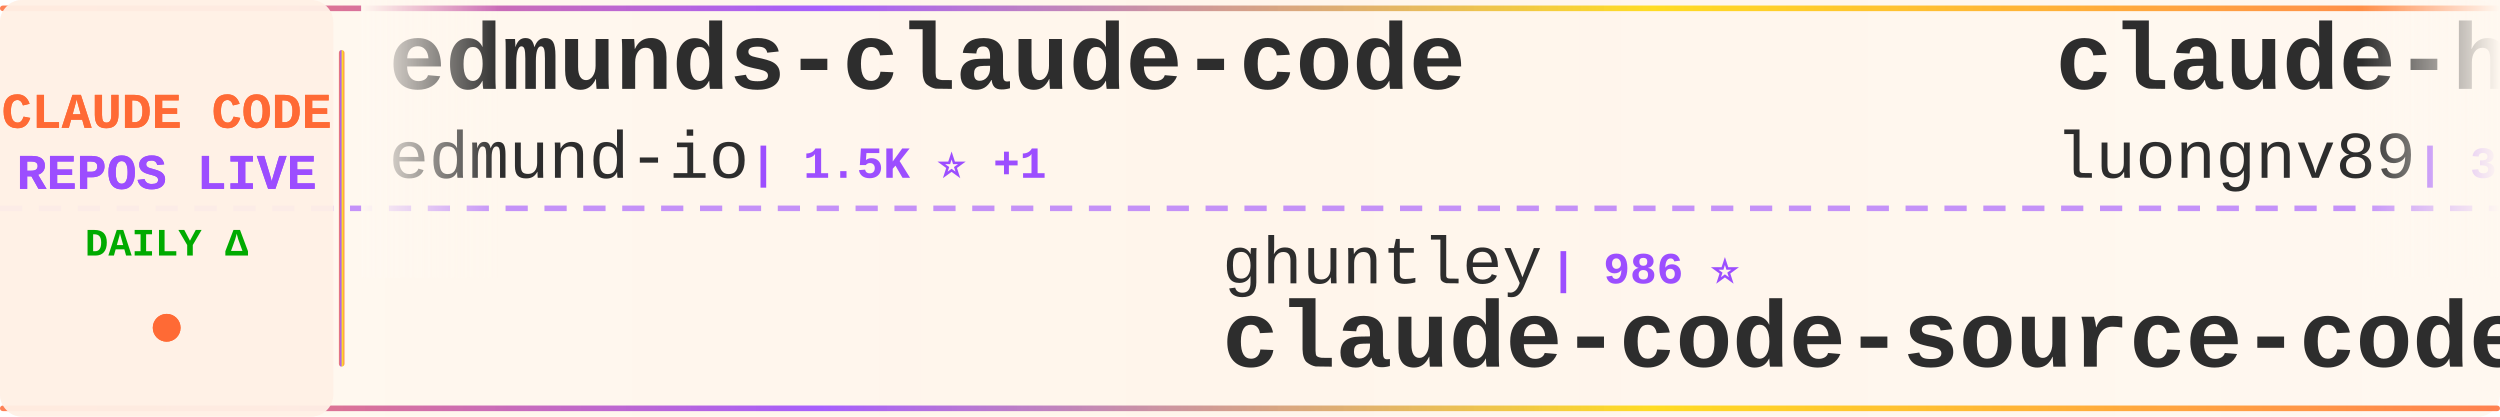
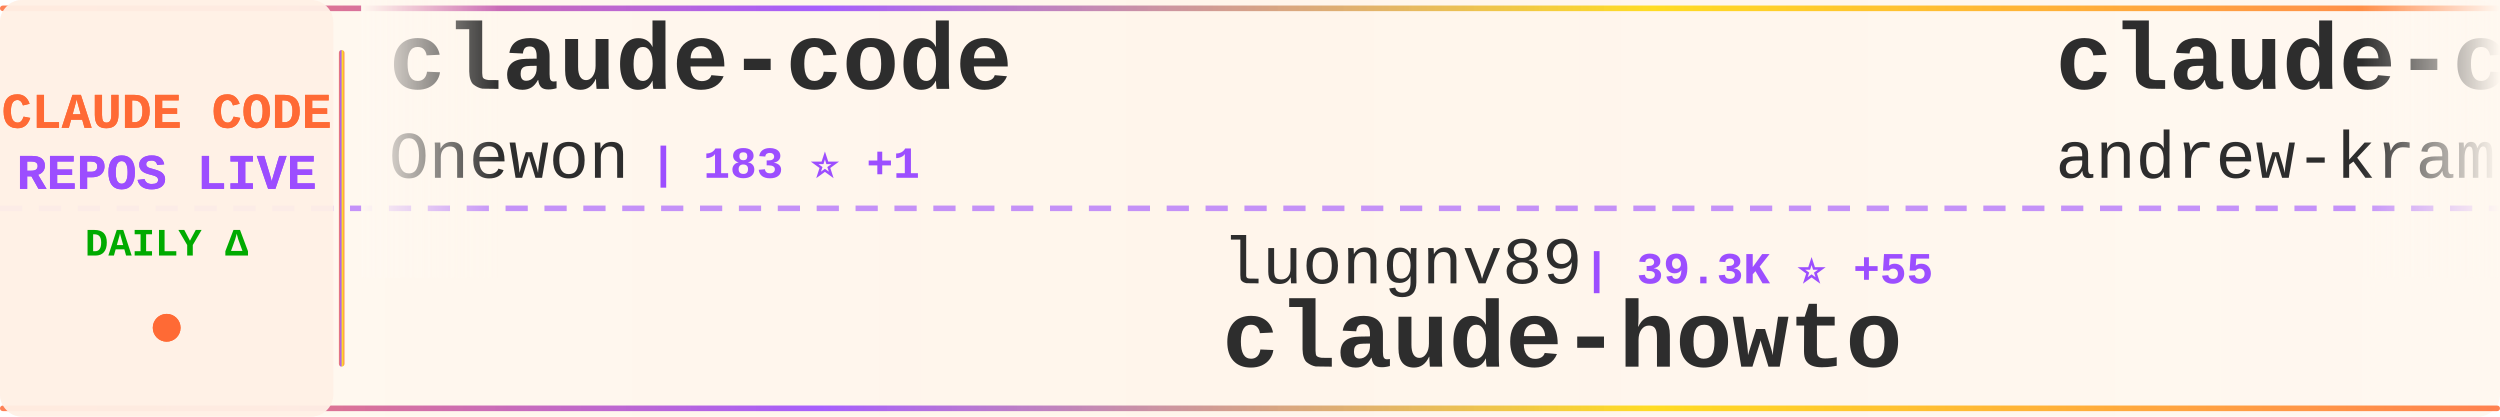
<svg xmlns="http://www.w3.org/2000/svg" width="900" height="150">
  <defs>
    <linearGradient id="tickerBg" x1="0%" y1="0%" x2="100%" y2="0%">
      <stop offset="0%" style="stop-color:#fff8f0;stop-opacity:0.98" />
      <stop offset="50%" style="stop-color:#fff5eb;stop-opacity:1" />
      <stop offset="100%" style="stop-color:#fff8f0;stop-opacity:0.98" />
    </linearGradient>
    <linearGradient id="borderGrad" x1="0%" y1="0%" x2="100%" y2="0%">
      <stop offset="0%" style="stop-color:#FF6B35;stop-opacity:0.85">
        <animate attributeName="stop-opacity" values="0.85;1;0.85" dur="2s" repeatCount="indefinite" />
      </stop>
      <stop offset="33%" style="stop-color:#9C4EFF;stop-opacity:0.9">
        <animate attributeName="stop-opacity" values="0.9;1;0.9" dur="2.2s" repeatCount="indefinite" />
      </stop>
      <stop offset="66%" style="stop-color:#FFD700;stop-opacity:0.85">
        <animate attributeName="stop-opacity" values="0.85;1;0.85" dur="1.8s" repeatCount="indefinite" />
      </stop>
      <stop offset="100%" style="stop-color:#FF6B35;stop-opacity:0.85">
        <animate attributeName="stop-opacity" values="0.85;1;0.85" dur="2s" repeatCount="indefinite" />
      </stop>
    </linearGradient>
    <filter id="textGlow">
      <feGaussianBlur stdDeviation="0.15" result="coloredBlur" />
      <feMerge>
        <feMergeNode in="coloredBlur" />
        <feMergeNode in="SourceGraphic" />
      </feMerge>
    </filter>
    <filter id="metricGlow">
      <feGaussianBlur stdDeviation="0.2" result="coloredBlur" />
      <feMerge>
        <feMergeNode in="coloredBlur" />
        <feMergeNode in="SourceGraphic" />
      </feMerge>
    </filter>
    <linearGradient id="leftFade" x1="0%" y1="0%" x2="100%" y2="0%">
      <stop offset="0%" style="stop-color:#fff8f0;stop-opacity:1" />
      <stop offset="100%" style="stop-color:#fff8f0;stop-opacity:0" />
    </linearGradient>
    <linearGradient id="rightFade" x1="0%" y1="0%" x2="100%" y2="0%">
      <stop offset="0%" style="stop-color:#fff8f0;stop-opacity:0" />
      <stop offset="100%" style="stop-color:#fff8f0;stop-opacity:1" />
    </linearGradient>
  </defs>
  <rect width="900" height="150" fill="url(#tickerBg)" rx="8" />
  <rect x="0" y="2" width="900" height="2" fill="url(#borderGrad)" rx="1" />
  <rect x="0" y="146" width="900" height="2" fill="url(#borderGrad)" rx="1" />
  <line x1="0" y1="75" x2="900" y2="75" stroke="#9C4EFF" stroke-width="2" stroke-dasharray="8 6" opacity="0.6" />
  <rect x="0" y="0" width="120" height="150" fill="#fff0e6" opacity="0.95" rx="8" />
  <text x="60" y="46" font-family="'Courier New', monospace" font-size="18" font-weight="bold" fill="#FF6B35" text-anchor="middle" filter="url(#textGlow)">
    CLAUDE CODE
  </text>
  <text x="60" y="68" font-family="'Courier New', monospace" font-size="18" font-weight="bold" fill="#9C4EFF" text-anchor="middle" filter="url(#textGlow)">
    REPOS LIVE
  </text>
  <text x="60" y="92" font-family="'Courier New', monospace" font-size="14" font-weight="bold" fill="#00aa00" text-anchor="middle">
    DAILY Δ
  </text>
  <circle cx="60" cy="118" r="5" fill="#FF6B35" filter="url(#metricGlow)">
    <animate attributeName="r" values="4;6;4" dur="1.5s" repeatCount="indefinite" />
    <animate attributeName="opacity" values="0.6;1;0.6" dur="1.5s" repeatCount="indefinite" />
  </circle>
  <rect x="122" y="18" width="2" height="114" fill="url(#borderGrad)" rx="1" />
  <clipPath id="tickerClip">
    <rect x="130" y="0" width="770" height="150" />
  </clipPath>
  <g clip-path="url(#tickerClip)">
    <g id="tickerItems">
      <animateTransform attributeName="transform" attributeType="XML" type="translate" from="0 0" to="-3000 0" dur="54s" repeatCount="indefinite" />
      <g transform="translate(0, 0)">
-         <text x="140" y="32" font-family="'Courier New', monospace" font-size="34" font-weight="bold" fill="#2d2d2d">edmunds-claude-code</text>
-         <text x="140" y="64" font-family="'Courier New', monospace" font-size="24" font-weight="normal" fill="#2d2d2d" opacity="1.0">edmund-io</text>
-         <text x="270" y="64" font-family="'Courier New', monospace" font-size="16" font-weight="bold" fill="#9C4EFF"> | 1.5K ⭐ +1</text>
+         <text x="140" y="32" font-family="'Courier New', monospace" font-size="34" font-weight="bold" fill="#2d2d2d">claude-code</text>
+         <text x="140" y="64" font-family="'Courier New', monospace" font-size="24" font-weight="normal" fill="#2d2d2d" opacity="1.0">Onewon</text>
+         <text x="234" y="64" font-family="'Courier New', monospace" font-size="16" font-weight="bold" fill="#9C4EFF"> | 183 ⭐ +1</text>
      </g>
      <g transform="translate(300, 0)">
-         <text x="140" y="102" font-family="'Courier New', monospace" font-size="24" font-weight="normal" fill="#2d2d2d" opacity="1.0">ghuntley</text>
-         <text x="258" y="102" font-family="'Courier New', monospace" font-size="16" font-weight="bold" fill="#9C4EFF"> | 986 ⭐</text>
-         <text x="140" y="132" font-family="'Courier New', monospace" font-size="34" font-weight="bold" fill="#2d2d2d">claude-code-source-code-...</text>
+         <text x="140" y="102" font-family="'Courier New', monospace" font-size="24" font-weight="normal" fill="#2d2d2d" opacity="1.0">luongnv89</text>
+         <text x="270" y="102" font-family="'Courier New', monospace" font-size="16" font-weight="bold" fill="#9C4EFF"> | 39.3K ⭐ +55</text>
+         <text x="140" y="132" font-family="'Courier New', monospace" font-size="34" font-weight="bold" fill="#2d2d2d">claude-howto</text>
      </g>
      <g transform="translate(600, 0)">
-         <text x="140" y="32" font-family="'Courier New', monospace" font-size="34" font-weight="bold" fill="#2d2d2d">claude-howto</text>
-         <text x="140" y="64" font-family="'Courier New', monospace" font-size="24" font-weight="normal" fill="#2d2d2d" opacity="1.0">luongnv89</text>
-         <text x="270" y="64" font-family="'Courier New', monospace" font-size="16" font-weight="bold" fill="#9C4EFF"> | 39.2K ⭐ +57</text>
+         <text x="140" y="32" font-family="'Courier New', monospace" font-size="34" font-weight="bold" fill="#2d2d2d">claude-code-source-build</text>
+         <text x="140" y="64" font-family="'Courier New', monospace" font-size="24" font-weight="normal" fill="#2d2d2d" opacity="1.0">andrew-kramer-inno</text>
+         <text x="378" y="64" font-family="'Courier New', monospace" font-size="16" font-weight="bold" fill="#9C4EFF"> | 593 ⭐</text>
      </g>
      <g transform="translate(900, 0)">
-         <text x="140" y="102" font-family="'Courier New', monospace" font-size="24" font-weight="normal" fill="#2d2d2d" opacity="1.0">centminmod</text>
-         <text x="282" y="102" font-family="'Courier New', monospace" font-size="16" font-weight="bold" fill="#9C4EFF"> | 2.5K ⭐ +16</text>
-         <text x="140" y="132" font-family="'Courier New', monospace" font-size="34" font-weight="bold" fill="#2d2d2d">my-claude-code-setup</text>
+         <text x="140" y="102" font-family="'Courier New', monospace" font-size="24" font-weight="normal" fill="#2d2d2d" opacity="1.0">yasasbanukaofficial</text>
+         <text x="390" y="102" font-family="'Courier New', monospace" font-size="16" font-weight="bold" fill="#9C4EFF"> | 3.6K ⭐ +5</text>
+         <text x="140" y="132" font-family="'Courier New', monospace" font-size="34" font-weight="bold" fill="#2d2d2d">claude-code</text>
      </g>
      <g transform="translate(1200, 0)">
-         <text x="140" y="32" font-family="'Courier New', monospace" font-size="34" font-weight="bold" fill="#2d2d2d">claude-code-router</text>
-         <text x="140" y="64" font-family="'Courier New', monospace" font-size="24" font-weight="normal" fill="#2d2d2d" opacity="1.0">musistudio</text>
-         <text x="282" y="64" font-family="'Courier New', monospace" font-size="16" font-weight="bold" fill="#9C4EFF"> | 35.6K ⭐ +28</text>
+         <text x="140" y="32" font-family="'Courier New', monospace" font-size="34" font-weight="bold" fill="#2d2d2d">claude-code-system-promp...</text>
+         <text x="140" y="64" font-family="'Courier New', monospace" font-size="24" font-weight="normal" fill="#2d2d2d" opacity="1.0">Piebald-AI</text>
+         <text x="282" y="64" font-family="'Courier New', monospace" font-size="16" font-weight="bold" fill="#9C4EFF"> | 11.6K ⭐ +25</text>
      </g>
      <g transform="translate(1500, 0)">
-         <text x="140" y="102" font-family="'Courier New', monospace" font-size="24" font-weight="normal" fill="#2d2d2d" opacity="1.0">JrCx7scC</text>
-         <text x="258" y="102" font-family="'Courier New', monospace" font-size="16" font-weight="bold" fill="#9C4EFF"> | 371 ⭐</text>
-         <text x="140" y="132" font-family="'Courier New', monospace" font-size="34" font-weight="bold" fill="#2d2d2d">claude-code-source</text>
+         <text x="140" y="102" font-family="'Courier New', monospace" font-size="24" font-weight="normal" fill="#2d2d2d" opacity="1.0">ChrisWiles</text>
+         <text x="282" y="102" font-family="'Courier New', monospace" font-size="16" font-weight="bold" fill="#9C4EFF"> | 6.0K ⭐</text>
+         <text x="140" y="132" font-family="'Courier New', monospace" font-size="34" font-weight="bold" fill="#2d2d2d">claude-code-showcase</text>
      </g>
      <g transform="translate(1800, 0)">
-         <text x="140" y="32" font-family="'Courier New', monospace" font-size="34" font-weight="bold" fill="#2d2d2d">claude-code</text>
-         <text x="140" y="64" font-family="'Courier New', monospace" font-size="24" font-weight="normal" fill="#2d2d2d" opacity="1.0">claude-code-best</text>
-         <text x="354" y="64" font-family="'Courier New', monospace" font-size="16" font-weight="bold" fill="#9C4EFF"> | 20.8K ⭐ +28</text>
+         <text x="140" y="32" font-family="'Courier New', monospace" font-size="34" font-weight="bold" fill="#2d2d2d">claude-code-settings</text>
+         <text x="140" y="64" font-family="'Courier New', monospace" font-size="24" font-weight="normal" fill="#2d2d2d" opacity="1.0">feiskyer</text>
+         <text x="258" y="64" font-family="'Courier New', monospace" font-size="16" font-weight="bold" fill="#9C4EFF"> | 1.6K ⭐</text>
      </g>
      <g transform="translate(2100, 0)">
-         <text x="140" y="102" font-family="'Courier New', monospace" font-size="24" font-weight="normal" fill="#2d2d2d" opacity="1.0">lowcortisolprogrammer</text>
-         <text x="414" y="102" font-family="'Courier New', monospace" font-size="16" font-weight="bold" fill="#9C4EFF"> | 170 ⭐</text>
-         <text x="140" y="132" font-family="'Courier New', monospace" font-size="34" font-weight="bold" fill="#2d2d2d">claude-code</text>
+         <text x="140" y="102" font-family="'Courier New', monospace" font-size="24" font-weight="normal" fill="#2d2d2d" opacity="1.0">Yuyz0112</text>
+         <text x="258" y="102" font-family="'Courier New', monospace" font-size="16" font-weight="bold" fill="#9C4EFF"> | 2.4K ⭐ +1</text>
+         <text x="140" y="132" font-family="'Courier New', monospace" font-size="34" font-weight="bold" fill="#2d2d2d">claude-code-reverse</text>
      </g>
      <g transform="translate(2400, 0)">
-         <text x="140" y="32" font-family="'Courier New', monospace" font-size="34" font-weight="bold" fill="#2d2d2d">awesome-claude-code-tool...</text>
-         <text x="140" y="64" font-family="'Courier New', monospace" font-size="24" font-weight="normal" fill="#2d2d2d" opacity="1.0">rohitg00</text>
-         <text x="258" y="64" font-family="'Courier New', monospace" font-size="16" font-weight="bold" fill="#9C4EFF"> | 2.2K ⭐ +5</text>
+         <text x="140" y="32" font-family="'Courier New', monospace" font-size="34" font-weight="bold" fill="#2d2d2d">Claude-code</text>
+         <text x="140" y="64" font-family="'Courier New', monospace" font-size="24" font-weight="normal" fill="#2d2d2d" opacity="1.0">fazxes</text>
+         <text x="234" y="64" font-family="'Courier New', monospace" font-size="16" font-weight="bold" fill="#9C4EFF"> | 225 ⭐</text>
      </g>
      <g transform="translate(2700, 0)">
-         <text x="140" y="102" font-family="'Courier New', monospace" font-size="24" font-weight="normal" fill="#2d2d2d" opacity="1.0">FlorianBruniaux</text>
-         <text x="342" y="102" font-family="'Courier New', monospace" font-size="16" font-weight="bold" fill="#9C4EFF"> | 5.3K ⭐ +13</text>
-         <text x="140" y="132" font-family="'Courier New', monospace" font-size="34" font-weight="bold" fill="#2d2d2d">claude-code-ultimate-gui...</text>
+         <text x="140" y="102" font-family="'Courier New', monospace" font-size="24" font-weight="normal" fill="#2d2d2d" opacity="1.0">liuup</text>
+         <text x="222" y="102" font-family="'Courier New', monospace" font-size="16" font-weight="bold" fill="#9C4EFF"> | 3.4K ⭐ +12</text>
+         <text x="140" y="132" font-family="'Courier New', monospace" font-size="34" font-weight="bold" fill="#2d2d2d">claude-code-analysis</text>
      </g>
      <g transform="translate(3000, 0)">
-         <text x="140" y="32" font-family="'Courier New', monospace" font-size="34" font-weight="bold" fill="#2d2d2d">edmunds-claude-code</text>
-         <text x="140" y="64" font-family="'Courier New', monospace" font-size="24" font-weight="normal" fill="#2d2d2d" opacity="1.0">edmund-io</text>
-         <text x="270" y="64" font-family="'Courier New', monospace" font-size="16" font-weight="bold" fill="#9C4EFF"> | 1.5K ⭐ +1</text>
+         <text x="140" y="32" font-family="'Courier New', monospace" font-size="34" font-weight="bold" fill="#2d2d2d">claude-code</text>
+         <text x="140" y="64" font-family="'Courier New', monospace" font-size="24" font-weight="normal" fill="#2d2d2d" opacity="1.0">Onewon</text>
+         <text x="234" y="64" font-family="'Courier New', monospace" font-size="16" font-weight="bold" fill="#9C4EFF"> | 183 ⭐ +1</text>
      </g>
      <g transform="translate(3300, 0)">
-         <text x="140" y="102" font-family="'Courier New', monospace" font-size="24" font-weight="normal" fill="#2d2d2d" opacity="1.0">ghuntley</text>
-         <text x="258" y="102" font-family="'Courier New', monospace" font-size="16" font-weight="bold" fill="#9C4EFF"> | 986 ⭐</text>
-         <text x="140" y="132" font-family="'Courier New', monospace" font-size="34" font-weight="bold" fill="#2d2d2d">claude-code-source-code-...</text>
+         <text x="140" y="102" font-family="'Courier New', monospace" font-size="24" font-weight="normal" fill="#2d2d2d" opacity="1.0">luongnv89</text>
+         <text x="270" y="102" font-family="'Courier New', monospace" font-size="16" font-weight="bold" fill="#9C4EFF"> | 39.3K ⭐ +55</text>
+         <text x="140" y="132" font-family="'Courier New', monospace" font-size="34" font-weight="bold" fill="#2d2d2d">claude-howto</text>
      </g>
      <g transform="translate(3600, 0)">
-         <text x="140" y="32" font-family="'Courier New', monospace" font-size="34" font-weight="bold" fill="#2d2d2d">claude-howto</text>
-         <text x="140" y="64" font-family="'Courier New', monospace" font-size="24" font-weight="normal" fill="#2d2d2d" opacity="1.0">luongnv89</text>
-         <text x="270" y="64" font-family="'Courier New', monospace" font-size="16" font-weight="bold" fill="#9C4EFF"> | 39.2K ⭐ +57</text>
+         <text x="140" y="32" font-family="'Courier New', monospace" font-size="34" font-weight="bold" fill="#2d2d2d">claude-code-source-build</text>
+         <text x="140" y="64" font-family="'Courier New', monospace" font-size="24" font-weight="normal" fill="#2d2d2d" opacity="1.0">andrew-kramer-inno</text>
+         <text x="378" y="64" font-family="'Courier New', monospace" font-size="16" font-weight="bold" fill="#9C4EFF"> | 593 ⭐</text>
      </g>
      <g transform="translate(3900, 0)">
-         <text x="140" y="102" font-family="'Courier New', monospace" font-size="24" font-weight="normal" fill="#2d2d2d" opacity="1.0">centminmod</text>
-         <text x="282" y="102" font-family="'Courier New', monospace" font-size="16" font-weight="bold" fill="#9C4EFF"> | 2.5K ⭐ +16</text>
-         <text x="140" y="132" font-family="'Courier New', monospace" font-size="34" font-weight="bold" fill="#2d2d2d">my-claude-code-setup</text>
+         <text x="140" y="102" font-family="'Courier New', monospace" font-size="24" font-weight="normal" fill="#2d2d2d" opacity="1.0">yasasbanukaofficial</text>
+         <text x="390" y="102" font-family="'Courier New', monospace" font-size="16" font-weight="bold" fill="#9C4EFF"> | 3.6K ⭐ +5</text>
+         <text x="140" y="132" font-family="'Courier New', monospace" font-size="34" font-weight="bold" fill="#2d2d2d">claude-code</text>
      </g>
    </g>
  </g>
  <rect x="130" y="0" width="50" height="100" fill="url(#leftFade)" />
  <rect x="850" y="0" width="50" height="100" fill="url(#rightFade)" />
</svg>
